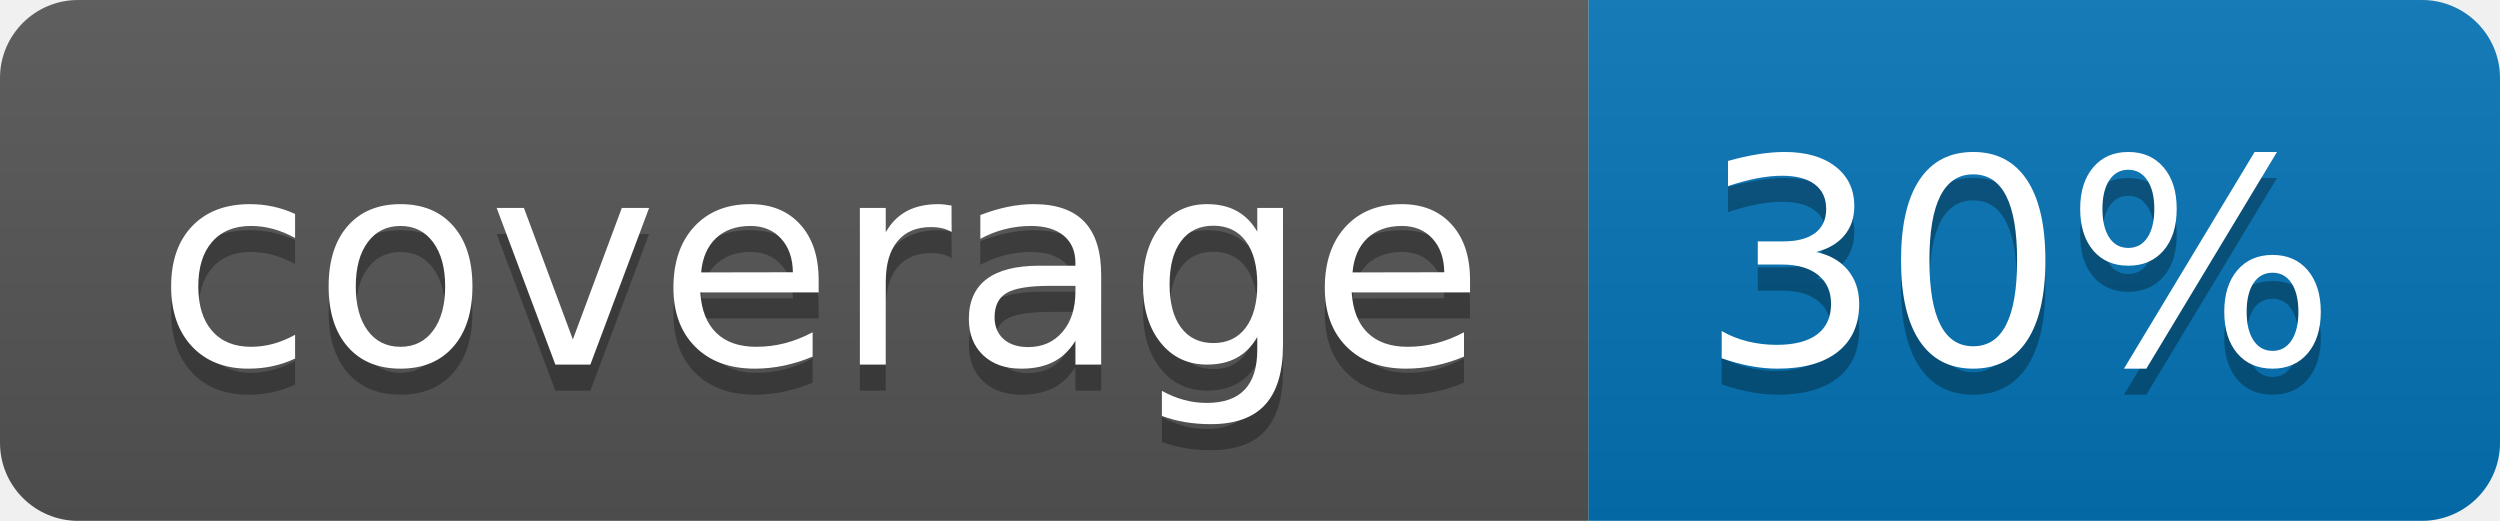
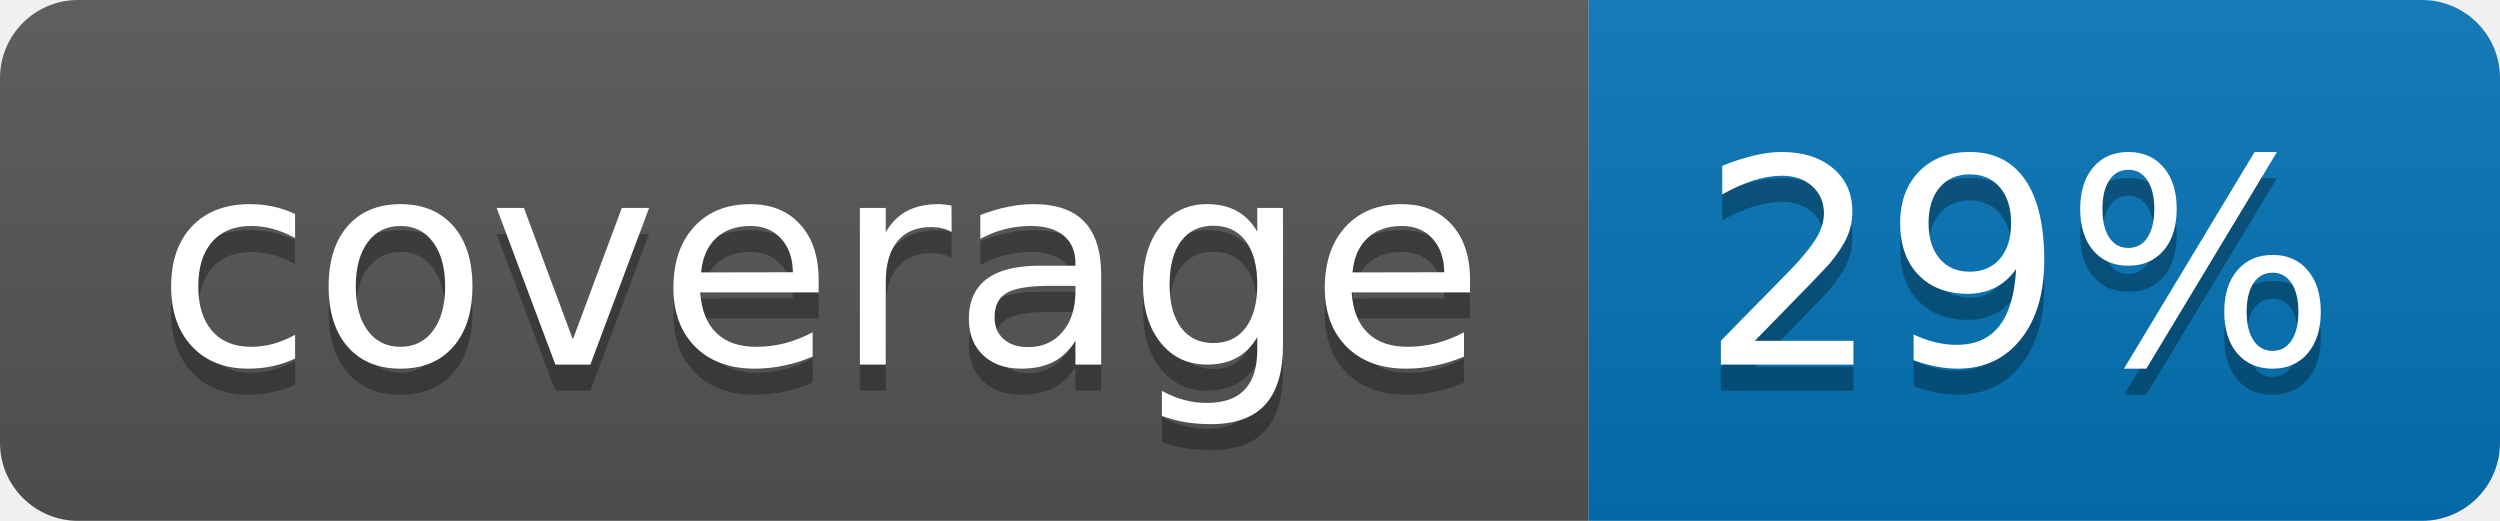
<svg xmlns="http://www.w3.org/2000/svg" width="96" height="20">
  <linearGradient id="b" x2="0" y2="100%">
    <stop offset="0" stop-color="#bbb" stop-opacity=".1" />
    <stop offset="1" stop-opacity=".1" />
  </linearGradient>
  <clipPath id="a">
    <rect width="96" height="20" rx="3" fill="#fff" />
  </clipPath>
  <g clip-path="url(#a)">
    <path fill="#555" d="M0 0h61v20H0z" />
    <path fill="#0374B5" d="M61 0h35v20H61z" />
    <path fill="url(#b)" d="M0 0h96v20H0z" />
  </g>
  <g fill="#fff" text-anchor="middle" font-family="DejaVu Sans,Verdana,Geneva,sans-serif" font-size="110">
    <text x="315" y="150" fill="#010101" fill-opacity=".3" transform="scale(.1)" textLength="510">coverage</text>
    <text x="315" y="140" transform="scale(.1)" textLength="510">coverage</text>
-     <text x="775" y="150" fill="#010101" fill-opacity=".3" transform="scale(.1)" textLength="250">30%</text>
-     <text x="775" y="140" transform="scale(.1)" textLength="250">30%</text>
+     <text x="775" y="150" fill="#010101" fill-opacity=".3" transform="scale(.1)" textLength="250">29%</text>
+     <text x="775" y="140" transform="scale(.1)" textLength="250">29%</text>
  </g>
</svg>
